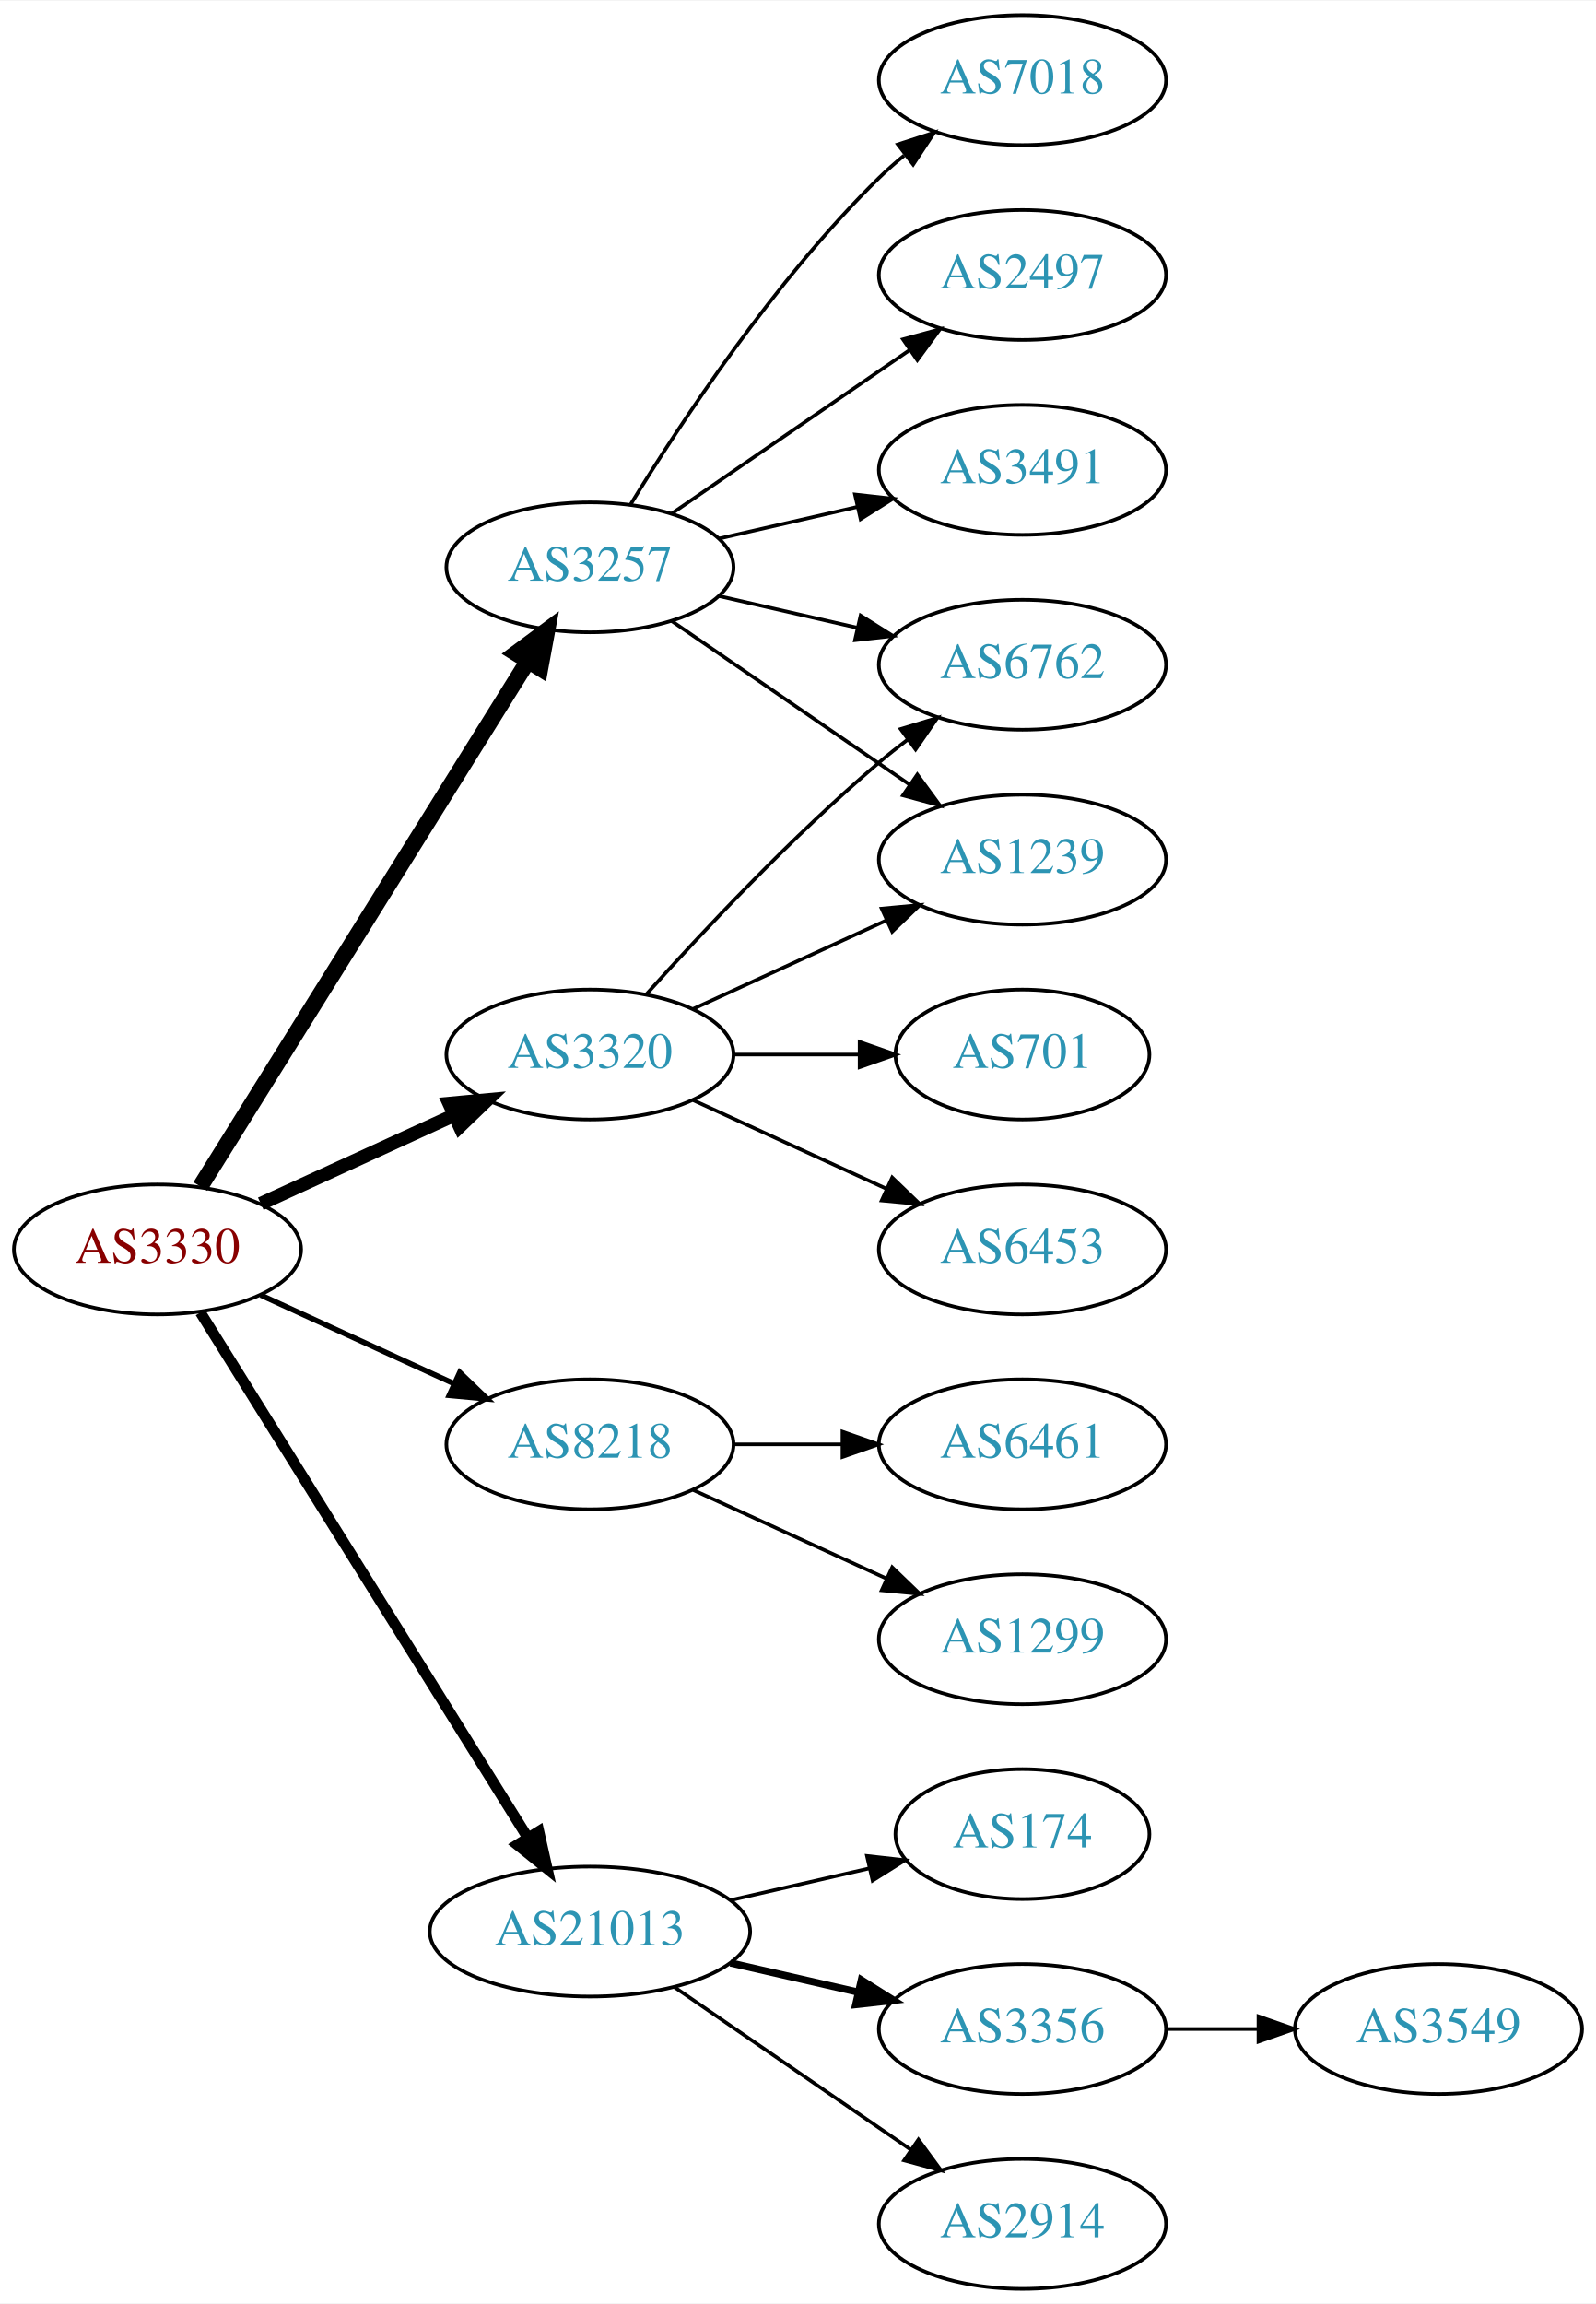
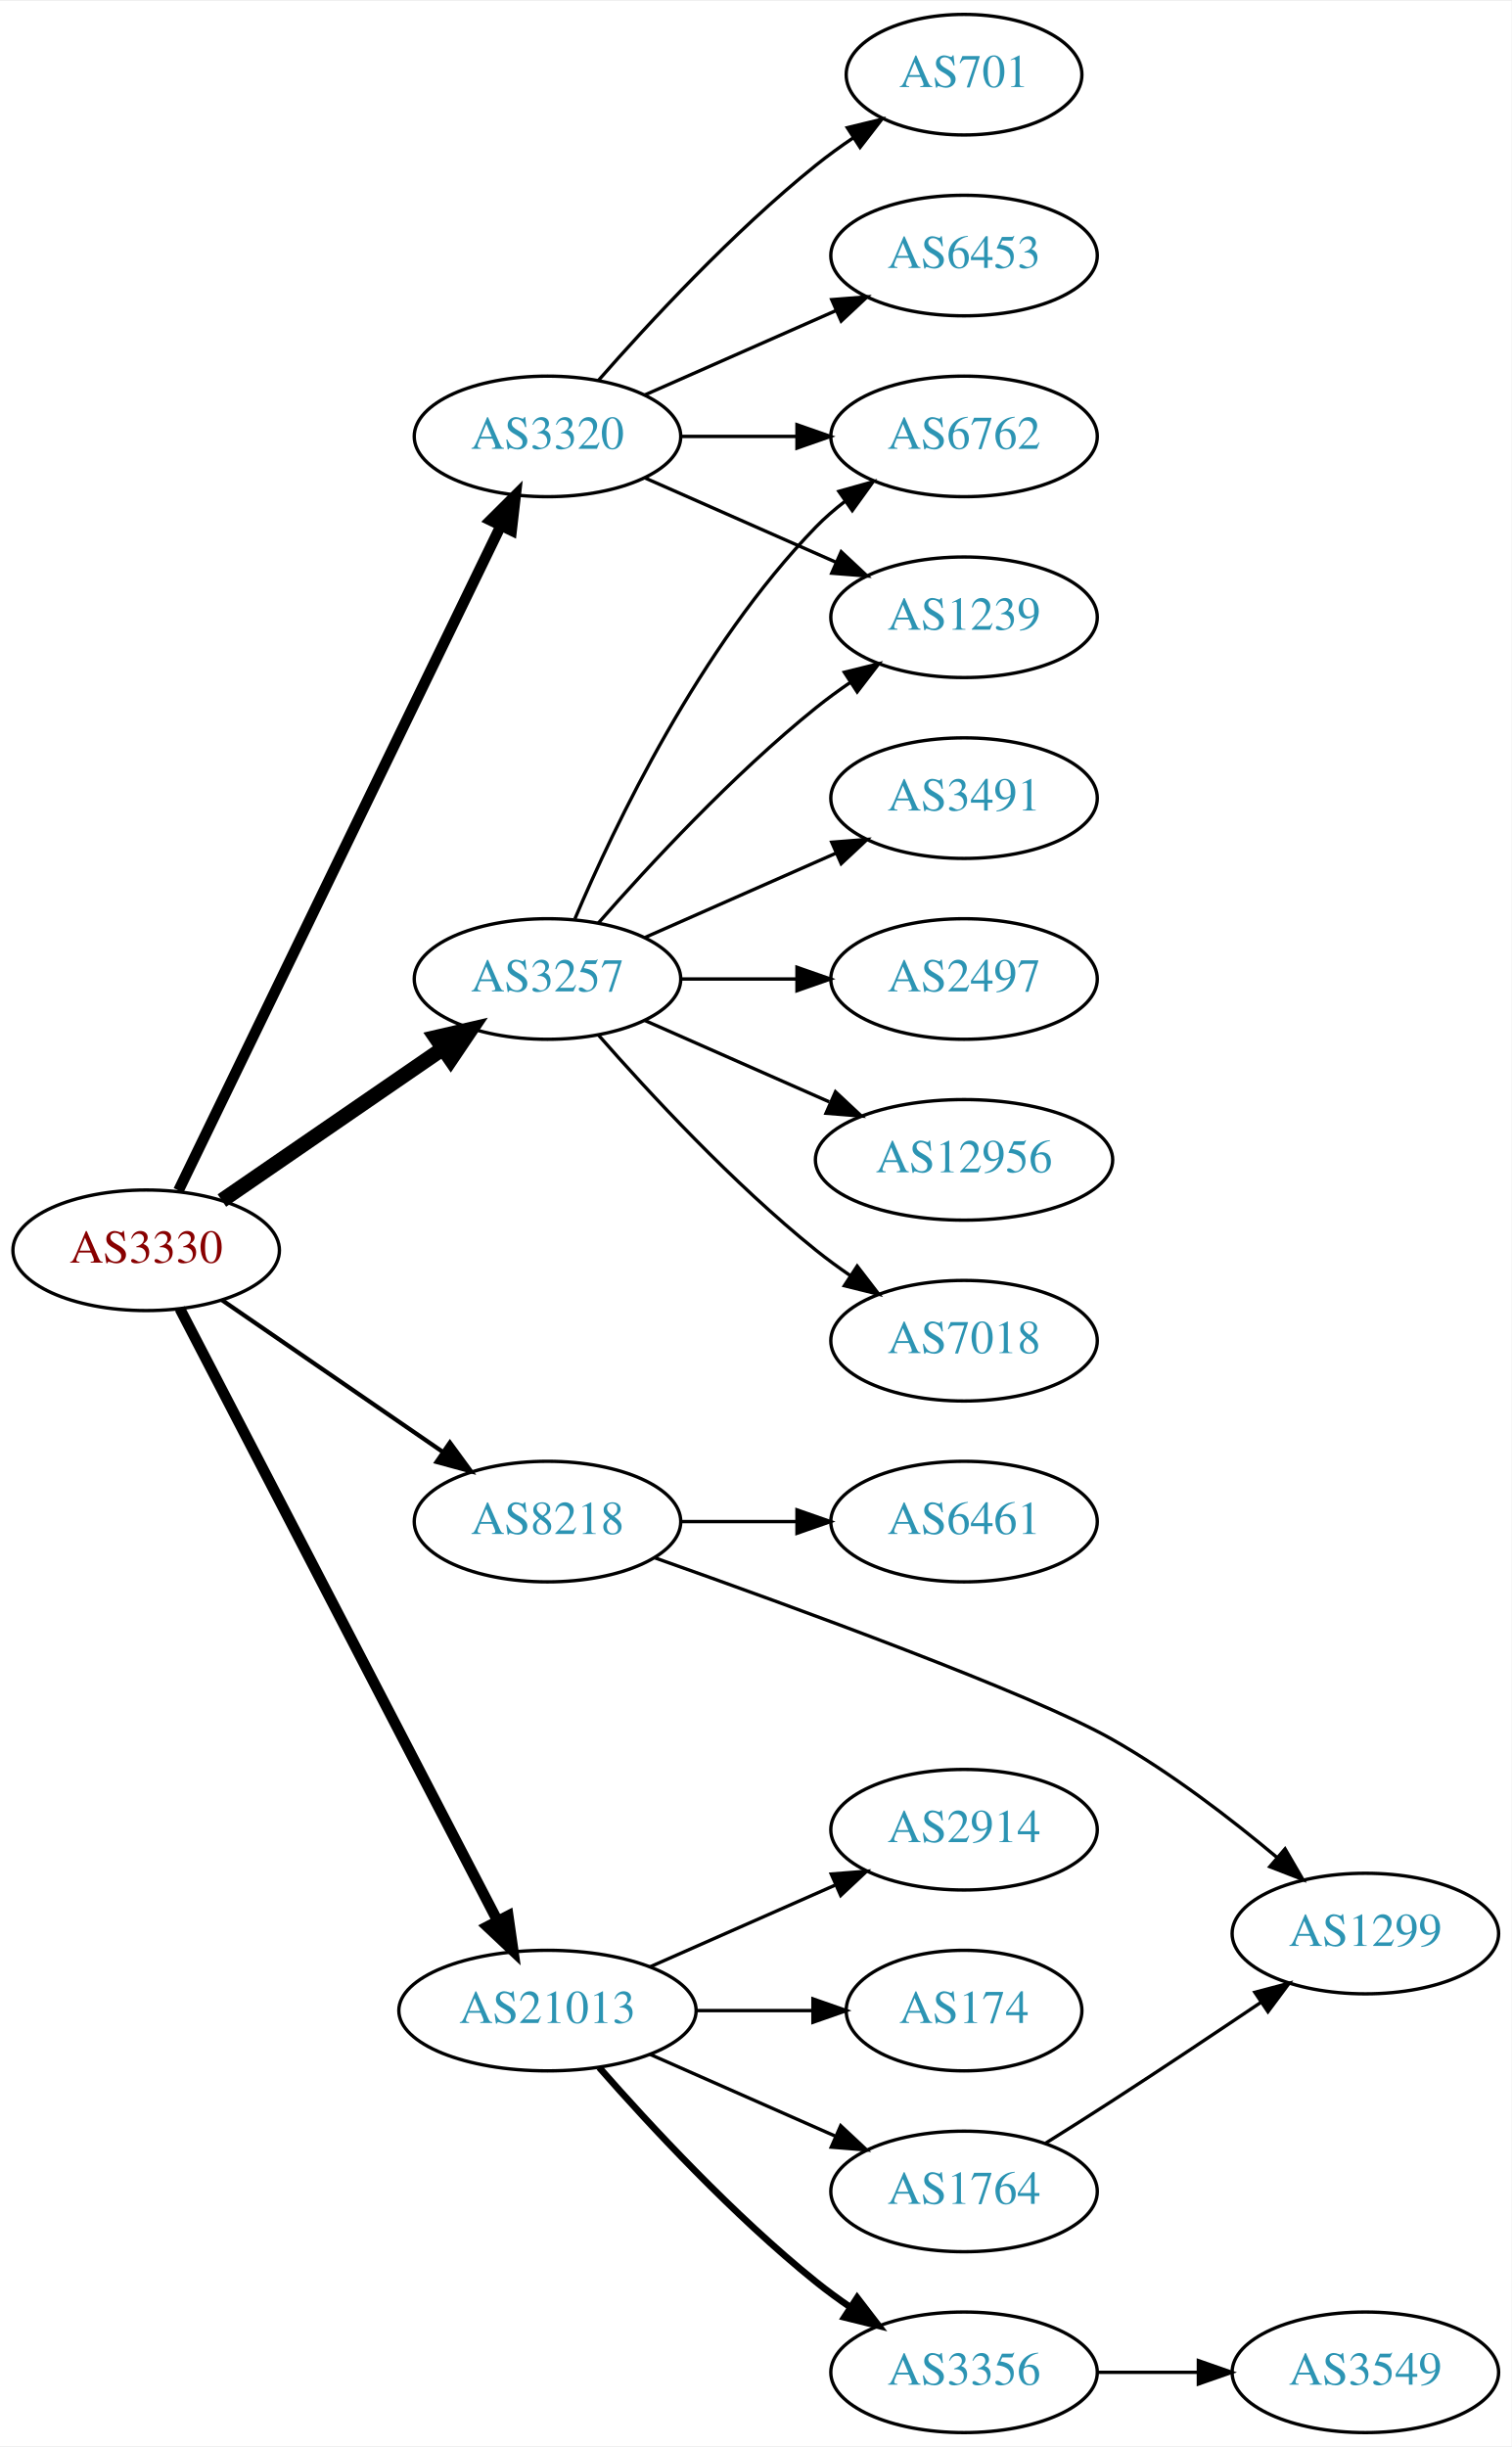
- <svg xmlns="http://www.w3.org/2000/svg" xmlns:xlink="http://www.w3.org/1999/xlink" width="442pt" height="638pt" viewBox="0.00 0.00 442.27 638.00">
-   <g id="graph0" class="graph" transform="scale(1 1) rotate(0) translate(4 634)">
-     <polygon fill="white" stroke="none" points="-4,4 -4,-634 438.271,-634 438.271,4 -4,4" />
+ <svg xmlns="http://www.w3.org/2000/svg" xmlns:xlink="http://www.w3.org/1999/xlink" width="451pt" height="730pt" viewBox="0.00 0.00 451.37 730.00">
+   <g id="graph0" class="graph" transform="scale(1 1) rotate(0) translate(4 726)">
+     <polygon fill="white" stroke="none" points="-4,4 -4,-726 447.37,-726 447.37,4 -4,4" />
    <g id="node1" class="node">
      <g id="a_node1">
        <a xlink:href="/asn/3330" xlink:title="AS3330 ~ Vienna, Austria [AT]">
-           <ellipse fill="#ffffff" stroke="black" cx="39.647" cy="-288" rx="39.794" ry="18" />
-           <text text-anchor="middle" x="39.647" y="-284.3" font-family="Times,serif" font-size="14.00" fill="#880000">AS3330</text>
+           <ellipse fill="#ffffff" stroke="black" cx="39.647" cy="-353" rx="39.794" ry="18" />
+           <text text-anchor="middle" x="39.647" y="-349.3" font-family="Times,serif" font-size="14.00" fill="#880000">AS3330</text>
        </a>
      </g>
    </g>
    <g id="node2" class="node">
      <g id="a_node2">
        <a xlink:href="/asn/3257" xlink:title="AS3257 ~ GTT [DE]">
-           <ellipse fill="#ffffff" stroke="black" cx="159.489" cy="-477" rx="39.794" ry="18" />
-           <text text-anchor="middle" x="159.489" y="-473.3" font-family="Times,serif" font-size="14.00" fill="#2c94b3">AS3257</text>
+           <ellipse fill="#ffffff" stroke="black" cx="159.489" cy="-434" rx="39.794" ry="18" />
+           <text text-anchor="middle" x="159.489" y="-430.3" font-family="Times,serif" font-size="14.00" fill="#2c94b3">AS3257</text>
        </a>
      </g>
    </g>
    <g id="edge1" class="edge">
-       <path fill="none" stroke="black" stroke-width="4.5" d="M51.522,-305.442C72.305,-338.775 117.766,-411.686 142.194,-450.866" />
-       <polygon fill="black" stroke="black" stroke-width="4.5" points="139.008,-453.198 147.64,-459.6 145.691,-449.031 139.008,-453.198" />
+       <path fill="none" stroke="black" stroke-width="4.5" d="M62.261,-367.857C80.749,-380.565 107.563,-398.995 128.192,-413.175" />
+       <polygon fill="black" stroke="black" stroke-width="4.5" points="126.141,-416.544 136.613,-418.963 130.602,-410.054 126.141,-416.544" />
    </g>
    <g id="node3" class="node">
      <g id="a_node3">
        <a xlink:href="/asn/3320" xlink:title="AS3320 ~ DTAG [DE]">
-           <ellipse fill="#ffffff" stroke="black" cx="159.489" cy="-342" rx="39.794" ry="18" />
-           <text text-anchor="middle" x="159.489" y="-338.3" font-family="Times,serif" font-size="14.00" fill="#2c94b3">AS3320</text>
+           <ellipse fill="#ffffff" stroke="black" cx="159.489" cy="-596" rx="39.794" ry="18" />
+           <text text-anchor="middle" x="159.489" y="-592.3" font-family="Times,serif" font-size="14.00" fill="#2c94b3">AS3320</text>
        </a>
      </g>
    </g>
    <g id="edge2" class="edge">
-       <path fill="none" stroke="black" stroke-width="3.75" d="M68.275,-300.661C84.232,-307.973 104.503,-317.261 121.786,-325.181" />
-       <polygon fill="black" stroke="black" stroke-width="3.75" points="120.484,-328.435 131.033,-329.419 123.4,-322.071 120.484,-328.435" />
+       <path fill="none" stroke="black" stroke-width="3.214" d="M49.312,-370.868C69.792,-413.101 121.28,-519.272 145.506,-569.227" />
+       <polygon fill="black" stroke="black" stroke-width="3.214" points="142.457,-570.963 149.97,-578.433 148.756,-567.908 142.457,-570.963" />
    </g>
    <g id="node4" class="node">
      <g id="a_node4">
        <a xlink:href="/asn/8218" xlink:title="AS8218 ~ legacy Neotelecoms [FR]">
-           <ellipse fill="#ffffff" stroke="black" cx="159.489" cy="-234" rx="39.794" ry="18" />
-           <text text-anchor="middle" x="159.489" y="-230.3" font-family="Times,serif" font-size="14.00" fill="#2c94b3">AS8218</text>
+           <ellipse fill="#ffffff" stroke="black" cx="159.489" cy="-272" rx="39.794" ry="18" />
+           <text text-anchor="middle" x="159.489" y="-268.3" font-family="Times,serif" font-size="14.00" fill="#2c94b3">AS8218</text>
        </a>
      </g>
    </g>
    <g id="edge3" class="edge">
-       <path fill="none" stroke="black" stroke-width="1.5" d="M68.275,-275.339C84.232,-268.027 104.503,-258.739 121.786,-250.819" />
-       <polygon fill="black" stroke="black" stroke-width="1.5" points="123.4,-253.929 131.033,-246.581 120.484,-247.565 123.4,-253.929" />
+       <path fill="none" stroke="black" stroke-width="1.286" d="M62.261,-338.143C80.749,-325.435 107.563,-307.005 128.192,-292.825" />
+       <polygon fill="black" stroke="black" stroke-width="1.286" points="130.354,-295.586 136.613,-287.037 126.389,-289.817 130.354,-295.586" />
    </g>
    <g id="node5" class="node">
      <g id="a_node5">
        <a xlink:href="/asn/21013" xlink:title="AS21013 ~ Wels, AT [AT]">
-           <ellipse fill="#ffffff" stroke="black" cx="159.489" cy="-99" rx="44.393" ry="18" />
-           <text text-anchor="middle" x="159.489" y="-95.3" font-family="Times,serif" font-size="14.00" fill="#2c94b3">AS21013</text>
+           <ellipse fill="#ffffff" stroke="black" cx="159.489" cy="-126" rx="44.393" ry="18" />
+           <text text-anchor="middle" x="159.489" y="-122.3" font-family="Times,serif" font-size="14.00" fill="#2c94b3">AS21013</text>
        </a>
      </g>
    </g>
    <g id="edge4" class="edge">
-       <path fill="none" stroke="black" stroke-width="3" d="M51.522,-270.558C72.305,-237.225 117.766,-164.314 142.194,-125.134" />
-       <polygon fill="black" stroke="black" stroke-width="3" points="145.319,-126.737 147.64,-116.4 139.379,-123.034 145.319,-126.737" />
+       <path fill="none" stroke="black" stroke-width="3.214" d="M49.698,-335.565C70.169,-296.131 120.14,-199.871 144.576,-152.801" />
+       <polygon fill="black" stroke="black" stroke-width="3.214" points="147.743,-154.296 149.244,-143.808 141.531,-151.071 147.743,-154.296" />
    </g>
    <g id="node6" class="node">
      <g id="a_node6">
-         <a xlink:href="/asn/7018" xlink:title="AS7018 ~ AT&amp;T Services, Inc. [US]">
-           <ellipse fill="#ffffff" stroke="black" cx="279.332" cy="-612" rx="39.794" ry="18" />
-           <text text-anchor="middle" x="279.332" y="-608.3" font-family="Times,serif" font-size="14.00" fill="#2c94b3">AS7018</text>
+         <a xlink:href="/asn/6762" xlink:title="AS6762 ~ TELECOM ITALIA SPARKLE S.p.A. [IT]">
+           <ellipse fill="#ffffff" stroke="black" cx="283.881" cy="-596" rx="39.794" ry="18" />
+           <text text-anchor="middle" x="283.881" y="-592.3" font-family="Times,serif" font-size="14.00" fill="#2c94b3">AS6762</text>
        </a>
      </g>
    </g>
    <g id="edge5" class="edge">
-       <path fill="none" stroke="black" d="M170.755,-494.44C184.563,-516.991 210.752,-556.722 239.685,-585 241.825,-587.092 244.142,-589.137 246.542,-591.106" />
-       <polygon fill="black" stroke="black" points="244.809,-594.185 254.884,-597.464 249.053,-588.618 244.809,-594.185" />
+       <path fill="none" stroke="black" d="M167.68,-451.975C179.446,-479.682 205.021,-533.348 239.685,-569 242.305,-571.695 245.246,-574.239 248.329,-576.608" />
+       <polygon fill="black" stroke="black" points="246.495,-579.597 256.697,-582.455 250.504,-573.859 246.495,-579.597" />
    </g>
    <g id="node7" class="node">
      <g id="a_node7">
-         <a xlink:href="/asn/2497" xlink:title="AS2497 ~ Internet Initiative Japan Inc. [JP]">
-           <ellipse fill="#ffffff" stroke="black" cx="279.332" cy="-558" rx="39.794" ry="18" />
-           <text text-anchor="middle" x="279.332" y="-554.3" font-family="Times,serif" font-size="14.00" fill="#2c94b3">AS2497</text>
+         <a xlink:href="/asn/12956" xlink:title="AS12956 ~ TELXIUS [ES]">
+           <ellipse fill="#ffffff" stroke="black" cx="283.881" cy="-380" rx="44.393" ry="18" />
+           <text text-anchor="middle" x="283.881" y="-376.3" font-family="Times,serif" font-size="14.00" fill="#2c94b3">AS12956</text>
        </a>
      </g>
    </g>
    <g id="edge6" class="edge">
-       <path fill="none" stroke="black" d="M182.103,-491.857C200.592,-504.565 227.405,-522.995 248.035,-537.175" />
-       <polygon fill="black" stroke="black" points="246.232,-540.183 256.455,-542.963 250.197,-534.414 246.232,-540.183" />
+       <path fill="none" stroke="black" d="M188.568,-421.611C204.884,-414.413 225.695,-405.231 243.614,-397.325" />
+       <polygon fill="black" stroke="black" points="245.489,-400.323 253.225,-393.084 242.663,-393.919 245.489,-400.323" />
    </g>
    <g id="node8" class="node">
      <g id="a_node8">
-         <a xlink:href="/asn/3491" xlink:title="AS3491 ~ PCCW Global, Inc. [US]">
-           <ellipse fill="#ffffff" stroke="black" cx="279.332" cy="-504" rx="39.794" ry="18" />
-           <text text-anchor="middle" x="279.332" y="-500.3" font-family="Times,serif" font-size="14.00" fill="#2c94b3">AS3491</text>
+         <a xlink:href="/asn/7018" xlink:title="AS7018 ~ AT&amp;T Services, Inc. [US]">
+           <ellipse fill="#ffffff" stroke="black" cx="283.881" cy="-326" rx="39.794" ry="18" />
+           <text text-anchor="middle" x="283.881" y="-322.3" font-family="Times,serif" font-size="14.00" fill="#2c94b3">AS7018</text>
        </a>
      </g>
    </g>
    <g id="edge7" class="edge">
-       <path fill="none" stroke="black" d="M195.208,-484.955C207.208,-487.704 220.829,-490.825 233.522,-493.733" />
-       <polygon fill="black" stroke="black" points="232.924,-497.187 243.453,-496.009 234.488,-490.364 232.924,-497.187" />
+       <path fill="none" stroke="black" d="M174.641,-417.337C189.743,-400.106 214.864,-372.976 239.685,-353 242.941,-350.38 246.466,-347.808 250.05,-345.354" />
+       <polygon fill="black" stroke="black" points="251.969,-348.281 258.423,-339.879 248.138,-342.423 251.969,-348.281" />
    </g>
    <g id="node9" class="node">
      <g id="a_node9">
-         <a xlink:href="/asn/6762" xlink:title="AS6762 ~ TELECOM ITALIA SPARKLE S.p.A. [IT]">
-           <ellipse fill="#ffffff" stroke="black" cx="279.332" cy="-450" rx="39.794" ry="18" />
-           <text text-anchor="middle" x="279.332" y="-446.3" font-family="Times,serif" font-size="14.00" fill="#2c94b3">AS6762</text>
+         <a xlink:href="/asn/1239" xlink:title="AS1239 ~ Sprint [US]">
+           <ellipse fill="#ffffff" stroke="black" cx="283.881" cy="-542" rx="39.794" ry="18" />
+           <text text-anchor="middle" x="283.881" y="-538.3" font-family="Times,serif" font-size="14.00" fill="#2c94b3">AS1239</text>
        </a>
      </g>
    </g>
    <g id="edge8" class="edge">
-       <path fill="none" stroke="black" d="M195.208,-469.045C207.208,-466.296 220.829,-463.175 233.522,-460.267" />
-       <polygon fill="black" stroke="black" points="234.488,-463.636 243.453,-457.991 232.924,-456.813 234.488,-463.636" />
+       <path fill="none" stroke="black" d="M174.641,-450.663C189.743,-467.894 214.864,-495.024 239.685,-515 242.941,-517.62 246.466,-520.192 250.05,-522.646" />
+       <polygon fill="black" stroke="black" points="248.138,-525.577 258.423,-528.121 251.969,-519.719 248.138,-525.577" />
    </g>
    <g id="node10" class="node">
      <g id="a_node10">
-         <a xlink:href="/asn/1239" xlink:title="AS1239 ~ Sprint [US]">
-           <ellipse fill="#ffffff" stroke="black" cx="279.332" cy="-396" rx="39.794" ry="18" />
-           <text text-anchor="middle" x="279.332" y="-392.3" font-family="Times,serif" font-size="14.00" fill="#2c94b3">AS1239</text>
+         <a xlink:href="/asn/3491" xlink:title="AS3491 ~ PCCW Global, Inc. [US]">
+           <ellipse fill="#ffffff" stroke="black" cx="283.881" cy="-488" rx="39.794" ry="18" />
+           <text text-anchor="middle" x="283.881" y="-484.3" font-family="Times,serif" font-size="14.00" fill="#2c94b3">AS3491</text>
        </a>
      </g>
    </g>
    <g id="edge9" class="edge">
-       <path fill="none" stroke="black" d="M182.103,-462.143C200.592,-449.435 227.405,-431.005 248.035,-416.825" />
-       <polygon fill="black" stroke="black" points="250.197,-419.586 256.455,-411.037 246.232,-413.817 250.197,-419.586" />
-     </g>
-     <g id="edge11" class="edge">
-       <path fill="none" stroke="black" d="M175.135,-358.725C190.436,-375.765 215.533,-402.523 239.685,-423 242.182,-425.117 244.843,-427.232 247.554,-429.293" />
-       <polygon fill="black" stroke="black" points="245.591,-432.194 255.73,-435.266 249.72,-426.541 245.591,-432.194" />
-     </g>
-     <g id="edge12" class="edge">
-       <path fill="none" stroke="black" d="M188.118,-354.661C204.075,-361.973 224.345,-371.261 241.628,-379.181" />
-       <polygon fill="black" stroke="black" points="240.327,-382.435 250.876,-383.419 243.243,-376.071 240.327,-382.435" />
+       <path fill="none" stroke="black" d="M188.568,-446.389C205.516,-453.866 227.313,-463.483 245.683,-471.588" />
+       <polygon fill="black" stroke="black" points="244.371,-474.834 254.933,-475.669 247.196,-468.43 244.371,-474.834" />
    </g>
    <g id="node11" class="node">
      <g id="a_node11">
-         <a xlink:href="/asn/701" xlink:title="AS701 ~ UUNET [US]">
-           <ellipse fill="#ffffff" stroke="black" cx="279.332" cy="-342" rx="35.194" ry="18" />
-           <text text-anchor="middle" x="279.332" y="-338.3" font-family="Times,serif" font-size="14.00" fill="#2c94b3">AS701</text>
+         <a xlink:href="/asn/2497" xlink:title="AS2497 ~ Internet Initiative Japan Inc. [JP]">
+           <ellipse fill="#ffffff" stroke="black" cx="283.881" cy="-434" rx="39.794" ry="18" />
+           <text text-anchor="middle" x="283.881" y="-430.3" font-family="Times,serif" font-size="14.00" fill="#2c94b3">AS2497</text>
        </a>
      </g>
    </g>
    <g id="edge10" class="edge">
-       <path fill="none" stroke="black" d="M199.402,-342C210.489,-342 222.648,-342 234.03,-342" />
-       <polygon fill="black" stroke="black" points="234.212,-345.5 244.212,-342 234.212,-338.5 234.212,-345.5" />
+       <path fill="none" stroke="black" d="M199.215,-434C210.153,-434 222.204,-434 233.67,-434" />
+       <polygon fill="black" stroke="black" points="233.987,-437.5 243.987,-434 233.987,-430.5 233.987,-437.5" />
+     </g>
+     <g id="edge11" class="edge">
+       <path fill="none" stroke="black" d="M199.215,-596C210.153,-596 222.204,-596 233.67,-596" />
+       <polygon fill="black" stroke="black" points="233.987,-599.5 243.987,-596 233.987,-592.5 233.987,-599.5" />
+     </g>
+     <g id="edge12" class="edge">
+       <path fill="none" stroke="black" d="M188.568,-583.611C205.516,-576.134 227.313,-566.517 245.683,-558.412" />
+       <polygon fill="black" stroke="black" points="247.196,-561.57 254.933,-554.331 244.371,-555.166 247.196,-561.57" />
    </g>
    <g id="node12" class="node">
      <g id="a_node12">
-         <a xlink:href="/asn/6453" xlink:title="AS6453 ~ TATA COMMUNICATIONS (AMERICA) INC [US]">
-           <ellipse fill="#ffffff" stroke="black" cx="279.332" cy="-288" rx="39.794" ry="18" />
-           <text text-anchor="middle" x="279.332" y="-284.3" font-family="Times,serif" font-size="14.00" fill="#2c94b3">AS6453</text>
+         <a xlink:href="/asn/701" xlink:title="AS701 ~ UUNET [US]">
+           <ellipse fill="#ffffff" stroke="black" cx="283.881" cy="-704" rx="35.194" ry="18" />
+           <text text-anchor="middle" x="283.881" y="-700.3" font-family="Times,serif" font-size="14.00" fill="#2c94b3">AS701</text>
        </a>
      </g>
    </g>
    <g id="edge13" class="edge">
-       <path fill="none" stroke="black" d="M188.118,-329.339C204.075,-322.027 224.345,-312.739 241.628,-304.819" />
-       <polygon fill="black" stroke="black" points="243.243,-307.929 250.876,-300.581 240.327,-301.565 243.243,-307.929" />
+       <path fill="none" stroke="black" d="M174.641,-612.663C189.743,-629.894 214.864,-657.024 239.685,-677 243.19,-679.821 247.008,-682.587 250.876,-685.208" />
+       <polygon fill="black" stroke="black" points="249.027,-688.18 259.322,-690.682 252.834,-682.306 249.027,-688.18" />
    </g>
    <g id="node13" class="node">
      <g id="a_node13">
-         <a xlink:href="/asn/6461" xlink:title="AS6461 ~ Zayo Bandwidth [US]">
-           <ellipse fill="#ffffff" stroke="black" cx="279.332" cy="-234" rx="39.794" ry="18" />
-           <text text-anchor="middle" x="279.332" y="-230.3" font-family="Times,serif" font-size="14.00" fill="#2c94b3">AS6461</text>
+         <a xlink:href="/asn/6453" xlink:title="AS6453 ~ TATA COMMUNICATIONS (AMERICA) INC [US]">
+           <ellipse fill="#ffffff" stroke="black" cx="283.881" cy="-650" rx="39.794" ry="18" />
+           <text text-anchor="middle" x="283.881" y="-646.3" font-family="Times,serif" font-size="14.00" fill="#2c94b3">AS6453</text>
        </a>
      </g>
    </g>
    <g id="edge14" class="edge">
-       <path fill="none" stroke="black" d="M199.402,-234C208.955,-234 219.305,-234 229.267,-234" />
-       <polygon fill="black" stroke="black" points="229.46,-237.5 239.46,-234 229.46,-230.5 229.46,-237.5" />
+       <path fill="none" stroke="black" d="M188.568,-608.389C205.516,-615.866 227.313,-625.483 245.683,-633.588" />
+       <polygon fill="black" stroke="black" points="244.371,-636.834 254.933,-637.669 247.196,-630.43 244.371,-636.834" />
    </g>
    <g id="node14" class="node">
      <g id="a_node14">
-         <a xlink:href="/asn/1299" xlink:title="AS1299 ~ Telia Carrier [EU]">
-           <ellipse fill="#ffffff" stroke="black" cx="279.332" cy="-180" rx="39.794" ry="18" />
-           <text text-anchor="middle" x="279.332" y="-176.3" font-family="Times,serif" font-size="14.00" fill="#2c94b3">AS1299</text>
+         <a xlink:href="/asn/6461" xlink:title="AS6461 ~ Zayo Bandwidth [US]">
+           <ellipse fill="#ffffff" stroke="black" cx="283.881" cy="-272" rx="39.794" ry="18" />
+           <text text-anchor="middle" x="283.881" y="-268.3" font-family="Times,serif" font-size="14.00" fill="#2c94b3">AS6461</text>
        </a>
      </g>
    </g>
    <g id="edge15" class="edge">
-       <path fill="none" stroke="black" d="M188.118,-221.339C204.075,-214.027 224.345,-204.739 241.628,-196.819" />
-       <polygon fill="black" stroke="black" points="243.243,-199.929 250.876,-192.581 240.327,-193.565 243.243,-199.929" />
+       <path fill="none" stroke="black" d="M199.215,-272C210.153,-272 222.204,-272 233.67,-272" />
+       <polygon fill="black" stroke="black" points="233.987,-275.5 243.987,-272 233.987,-268.5 233.987,-275.5" />
    </g>
    <g id="node15" class="node">
      <g id="a_node15">
-         <a xlink:href="/asn/174" xlink:title="AS174 ~ Cogent Communications [US]">
-           <ellipse fill="#ffffff" stroke="black" cx="279.332" cy="-126" rx="35.194" ry="18" />
-           <text text-anchor="middle" x="279.332" y="-122.3" font-family="Times,serif" font-size="14.00" fill="#2c94b3">AS174</text>
+         <a xlink:href="/asn/1299" xlink:title="AS1299 ~ Telia Carrier [EU]">
+           <ellipse fill="#ffffff" stroke="black" cx="403.724" cy="-149" rx="39.794" ry="18" />
+           <text text-anchor="middle" x="403.724" y="-145.3" font-family="Times,serif" font-size="14.00" fill="#2c94b3">AS1299</text>
        </a>
      </g>
    </g>
    <g id="edge16" class="edge">
-       <path fill="none" stroke="black" d="M198.424,-107.692C210.741,-110.514 224.465,-113.658 237.016,-116.534" />
-       <polygon fill="black" stroke="black" points="236.252,-119.949 246.781,-118.771 237.815,-113.126 236.252,-119.949" />
+       <path fill="none" stroke="black" d="M191.652,-261.139C233.131,-246.472 304.045,-220.61 328.077,-207 345.626,-197.062 363.527,-183.301 377.398,-171.677" />
+       <polygon fill="black" stroke="black" points="379.738,-174.282 385.067,-165.125 375.191,-168.96 379.738,-174.282" />
    </g>
    <g id="node16" class="node">
      <g id="a_node16">
-         <a xlink:href="/asn/3356" xlink:title="AS3356 ~ Level 3 Parent, LLC [US]">
-           <ellipse fill="#ffffff" stroke="black" cx="279.332" cy="-72" rx="39.794" ry="18" />
-           <text text-anchor="middle" x="279.332" y="-68.3" font-family="Times,serif" font-size="14.00" fill="#2c94b3">AS3356</text>
+         <a xlink:href="/asn/1764" xlink:title="AS1764 ~ NEXTLAYER-AS [AT]">
+           <ellipse fill="#ffffff" stroke="black" cx="283.881" cy="-72" rx="39.794" ry="18" />
+           <text text-anchor="middle" x="283.881" y="-68.3" font-family="Times,serif" font-size="14.00" fill="#2c94b3">AS1764</text>
        </a>
      </g>
    </g>
    <g id="edge17" class="edge">
-       <path fill="none" stroke="black" stroke-width="2" d="M198.424,-90.308C209.664,-87.733 222.077,-84.889 233.7,-82.226" />
-       <polygon fill="black" stroke="black" stroke-width="2" points="234.696,-85.588 243.662,-79.944 233.133,-78.765 234.696,-85.588" />
+       <path fill="none" stroke="black" d="M190.117,-112.928C206.711,-105.607 227.571,-96.403 245.304,-88.579" />
+       <polygon fill="black" stroke="black" points="247.051,-91.634 254.788,-84.395 244.226,-85.23 247.051,-91.634" />
    </g>
    <g id="node17" class="node">
      <g id="a_node17">
-         <a xlink:href="/asn/2914" xlink:title="AS2914 ~ NTT America, Inc. [US]">
-           <ellipse fill="#ffffff" stroke="black" cx="279.332" cy="-18" rx="39.794" ry="18" />
-           <text text-anchor="middle" x="279.332" y="-14.3" font-family="Times,serif" font-size="14.00" fill="#2c94b3">AS2914</text>
+         <a xlink:href="/asn/3356" xlink:title="AS3356 ~ Level 3 Parent, LLC [US]">
+           <ellipse fill="#ffffff" stroke="black" cx="283.881" cy="-18" rx="39.794" ry="18" />
+           <text text-anchor="middle" x="283.881" y="-14.3" font-family="Times,serif" font-size="14.00" fill="#2c94b3">AS3356</text>
        </a>
      </g>
    </g>
    <g id="edge18" class="edge">
-       <path fill="none" stroke="black" d="M182.932,-83.574C201.513,-70.802 228.074,-52.545 248.453,-38.537" />
-       <polygon fill="black" stroke="black" points="250.509,-41.371 256.768,-32.822 246.544,-35.602 250.509,-41.371" />
+       <path fill="none" stroke="black" stroke-width="2" d="M174.922,-109.017C190.053,-91.772 215.017,-64.852 239.685,-45 242.941,-42.38 246.466,-39.808 250.05,-37.354" />
+       <polygon fill="black" stroke="black" stroke-width="2" points="251.969,-40.281 258.423,-31.879 248.138,-34.423 251.969,-40.281" />
    </g>
    <g id="node18" class="node">
      <g id="a_node18">
+         <a xlink:href="/asn/2914" xlink:title="AS2914 ~ NTT America, Inc. [US]">
+           <ellipse fill="#ffffff" stroke="black" cx="283.881" cy="-180" rx="39.794" ry="18" />
+           <text text-anchor="middle" x="283.881" y="-176.3" font-family="Times,serif" font-size="14.00" fill="#2c94b3">AS2914</text>
+         </a>
+       </g>
+     </g>
+     <g id="edge19" class="edge">
+       <path fill="none" stroke="black" d="M190.117,-139.072C206.711,-146.393 227.571,-155.597 245.304,-163.421" />
+       <polygon fill="black" stroke="black" points="244.226,-166.77 254.788,-167.605 247.051,-160.366 244.226,-166.77" />
+     </g>
+     <g id="node19" class="node">
+       <g id="a_node19">
+         <a xlink:href="/asn/174" xlink:title="AS174 ~ Cogent Communications [US]">
+           <ellipse fill="#ffffff" stroke="black" cx="283.881" cy="-126" rx="35.194" ry="18" />
+           <text text-anchor="middle" x="283.881" y="-122.3" font-family="Times,serif" font-size="14.00" fill="#2c94b3">AS174</text>
+         </a>
+       </g>
+     </g>
+     <g id="edge20" class="edge">
+       <path fill="none" stroke="black" d="M203.985,-126C215.242,-126 227.374,-126 238.668,-126" />
+       <polygon fill="black" stroke="black" points="238.755,-129.5 248.755,-126 238.755,-122.5 238.755,-129.5" />
+     </g>
+     <g id="edge21" class="edge">
+       <path fill="none" stroke="black" d="M308.281,-86.439C314.722,-90.465 321.692,-94.868 328.077,-99 342.794,-108.525 358.975,-119.322 372.499,-128.44" />
+       <polygon fill="black" stroke="black" points="370.715,-131.459 380.96,-134.159 374.635,-125.659 370.715,-131.459" />
+     </g>
+     <g id="node20" class="node">
+       <g id="a_node20">
        <a xlink:href="/asn/3549" xlink:title="AS3549 ~ Level 3 Parent, LLC [US]">
-           <ellipse fill="#ffffff" stroke="black" cx="394.625" cy="-72" rx="39.794" ry="18" />
-           <text text-anchor="middle" x="394.625" y="-68.3" font-family="Times,serif" font-size="14.00" fill="#2c94b3">AS3549</text>
-         </a>
-       </g>
-     </g>
-     <g id="edge19" class="edge">
-       <path fill="none" stroke="black" d="M319.004,-72C327.207,-72 335.971,-72 344.503,-72" />
-       <polygon fill="black" stroke="black" points="344.742,-75.5 354.742,-72 344.742,-68.5 344.742,-75.5" />
+           <ellipse fill="#ffffff" stroke="black" cx="403.724" cy="-18" rx="39.794" ry="18" />
+           <text text-anchor="middle" x="403.724" y="-14.3" font-family="Times,serif" font-size="14.00" fill="#2c94b3">AS3549</text>
+         </a>
+       </g>
+     </g>
+     <g id="edge22" class="edge">
+       <path fill="none" stroke="black" d="M323.794,-18C333.347,-18 343.697,-18 353.659,-18" />
+       <polygon fill="black" stroke="black" points="353.852,-21.5 363.852,-18 353.852,-14.5 353.852,-21.5" />
    </g>
  </g>
</svg>
